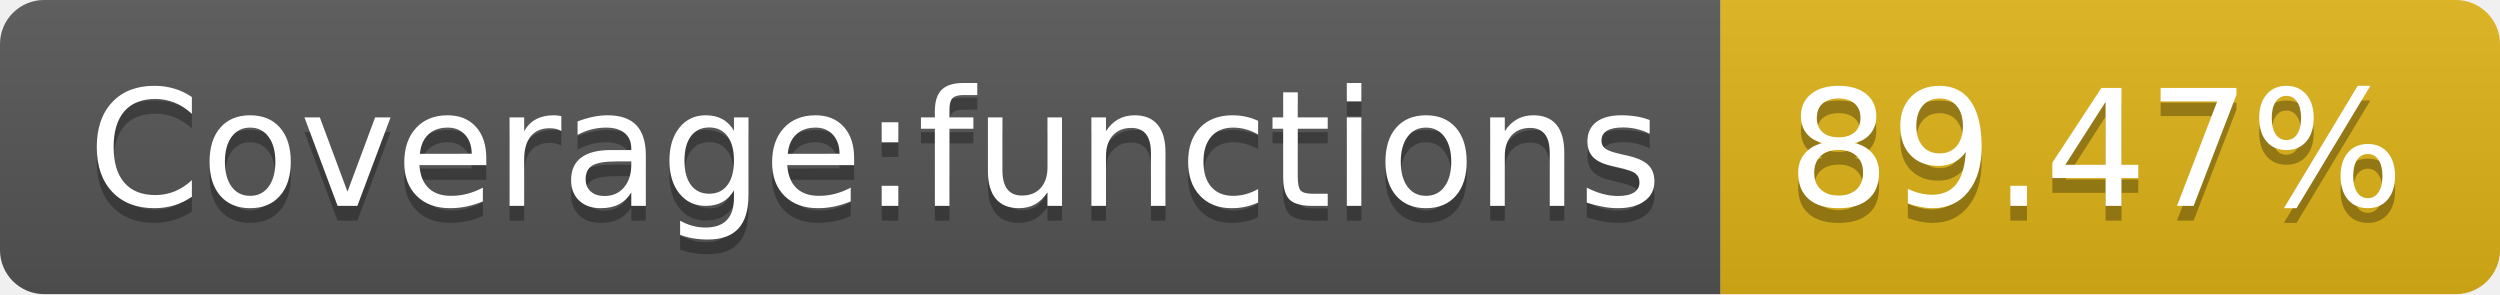
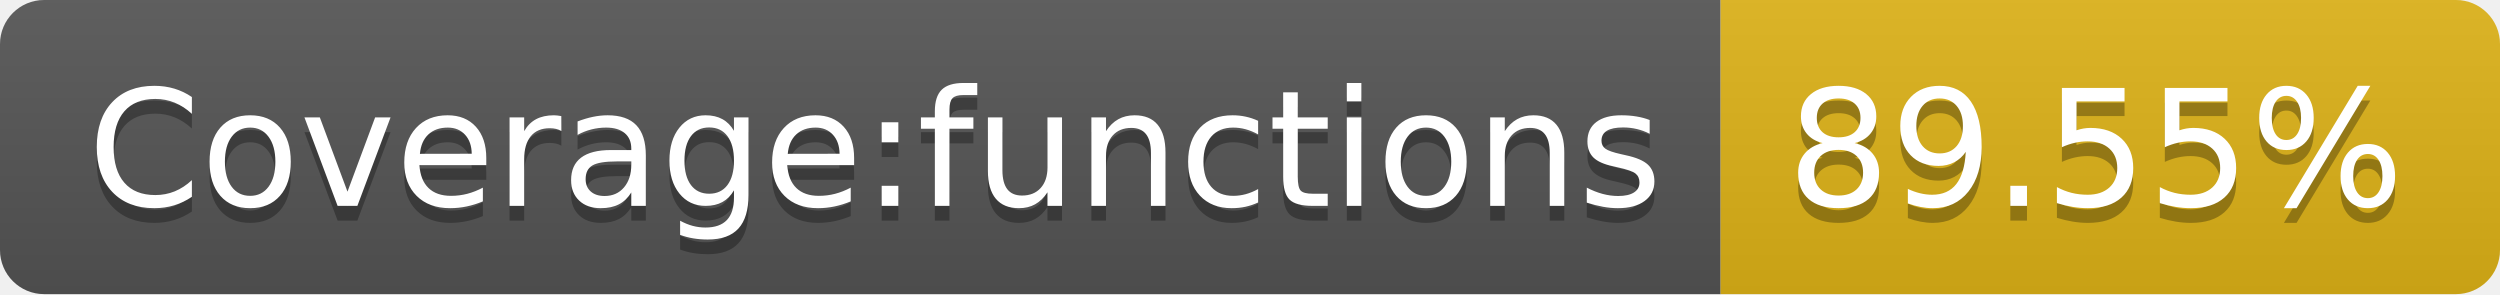
- <svg xmlns="http://www.w3.org/2000/svg" width="170" height="20" role="img" aria-label="Coverage:functions: 89.47%">
+ <svg xmlns="http://www.w3.org/2000/svg" width="170" height="20" role="img" aria-label="Coverage:functions: 89.55%">
  <linearGradient id="s" x2="0" y2="100%">
    <stop offset="0" stop-color="#bbb" stop-opacity=".1" />
    <stop offset="1" stop-opacity=".1" />
  </linearGradient>
  <clipPath id="r">
    <rect width="170" height="20" rx="3" fill="#fff" />
  </clipPath>
  <g clip-path="url(#r)">
    <rect width="117" height="20" fill="#555" />
    <rect x="117" width="53" height="20" fill="#dfb317" />
    <rect width="170" height="20" fill="url(#s)" />
  </g>
  <g fill="#fff" text-anchor="middle" font-family="Verdana,Geneva,DejaVu Sans,sans-serif" text-rendering="geometricPrecision" font-size="110">
    <text aria-hidden="true" x="595" y="150" fill="#010101" fill-opacity=".3" transform="scale(.1)" textLength="1070">Coverage:functions</text>
    <text x="595" y="140" transform="scale(.1)" fill="#fff" textLength="1070">Coverage:functions</text>
-     <text aria-hidden="true" x="1425" y="150" fill="#010101" fill-opacity=".3" transform="scale(.1)" textLength="430">89.47%</text>
-     <text x="1425" y="140" transform="scale(.1)" fill="#fff" textLength="430">89.47%</text>
+     <text aria-hidden="true" x="1425" y="150" fill="#010101" fill-opacity=".3" transform="scale(.1)" textLength="430">89.55%</text>
+     <text x="1425" y="140" transform="scale(.1)" fill="#fff" textLength="430">89.55%</text>
  </g>
</svg>
